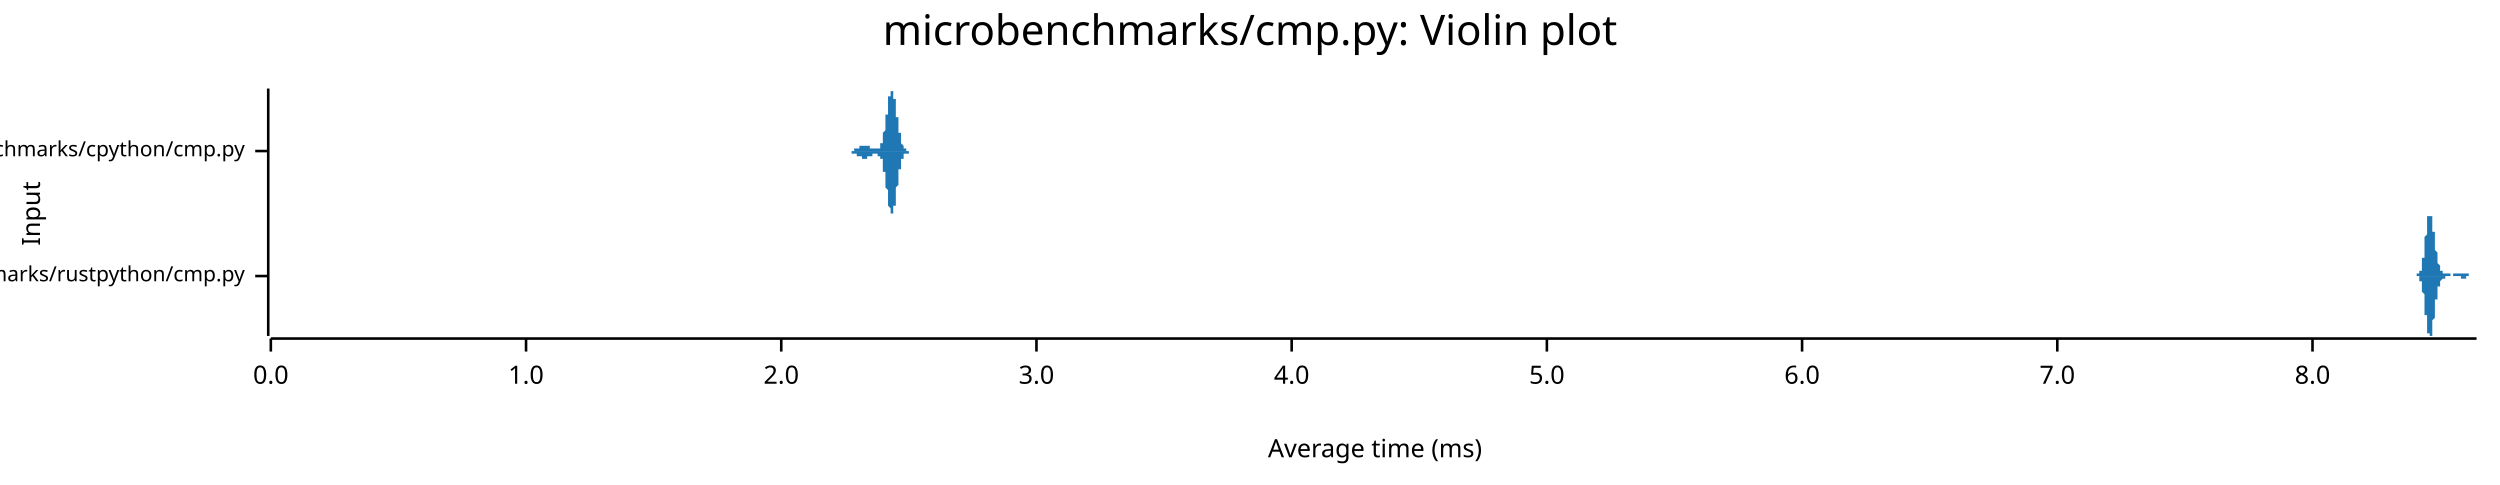
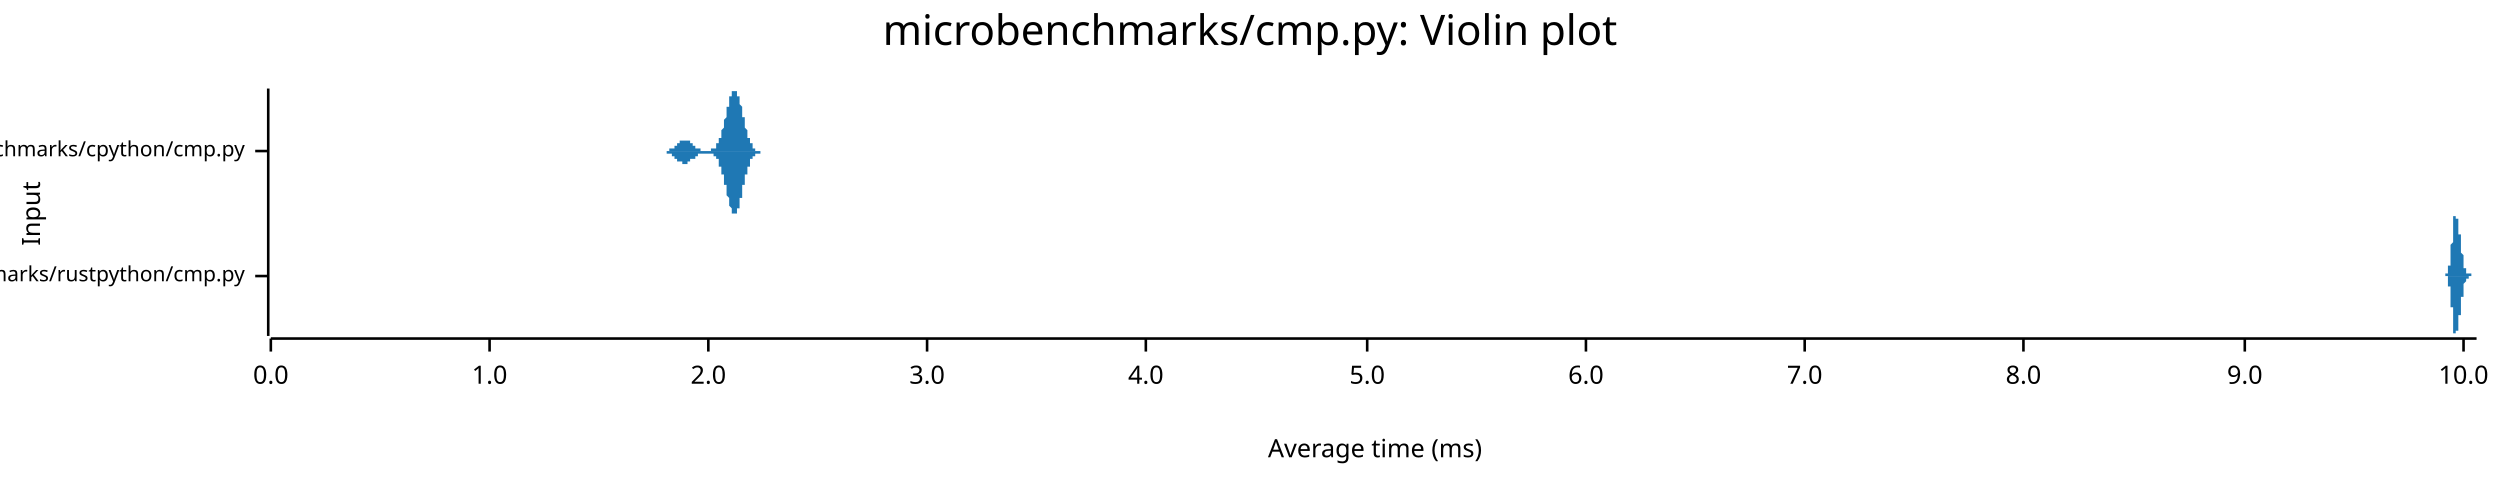
<svg xmlns="http://www.w3.org/2000/svg" width="960" height="186" viewBox="0 0 960 186">
  <text x="480" y="5" dy="0.76em" text-anchor="middle" font-family="sans-serif" font-size="16.129" opacity="1" fill="#000000">
microbenchmarks/cmp.py: Violin plot
</text>
  <text x="8" y="82" dy="0.76em" text-anchor="middle" font-family="sans-serif" font-size="9.677" opacity="1" fill="#000000" transform="rotate(270, 8, 82)">
Input
</text>
  <text x="528" y="178" dy="-0.5ex" text-anchor="middle" font-family="sans-serif" font-size="9.677" opacity="1" fill="#000000">
Average time (ms)
</text>
  <polyline fill="none" opacity="1" stroke="#000000" stroke-width="1" points="103,34 103,129 " />
  <text x="94" y="106" dy="0.5ex" text-anchor="end" font-family="sans-serif" font-size="8.065" opacity="1" fill="#000000">
microbenchmarks/rustpython/cmp.py
</text>
  <polyline fill="none" opacity="1" stroke="#000000" stroke-width="1" points="98,106 103,106 " />
  <text x="94" y="58" dy="0.5ex" text-anchor="end" font-family="sans-serif" font-size="8.065" opacity="1" fill="#000000">
microbenchmarks/cpython/cmp.py
</text>
  <polyline fill="none" opacity="1" stroke="#000000" stroke-width="1" points="98,58 103,58 " />
  <polyline fill="none" opacity="1" stroke="#000000" stroke-width="1" points="104,130 951,130 " />
  <text x="104" y="140" dy="0.76em" text-anchor="middle" font-family="sans-serif" font-size="9.677" opacity="1" fill="#000000">
0.0
</text>
  <polyline fill="none" opacity="1" stroke="#000000" stroke-width="1" points="104,130 104,135 " />
-   <text x="202" y="140" dy="0.76em" text-anchor="middle" font-family="sans-serif" font-size="9.677" opacity="1" fill="#000000">
+   <text x="188" y="140" dy="0.76em" text-anchor="middle" font-family="sans-serif" font-size="9.677" opacity="1" fill="#000000">
1.0
</text>
-   <polyline fill="none" opacity="1" stroke="#000000" stroke-width="1" points="202,130 202,135 " />
-   <text x="300" y="140" dy="0.76em" text-anchor="middle" font-family="sans-serif" font-size="9.677" opacity="1" fill="#000000">
+   <polyline fill="none" opacity="1" stroke="#000000" stroke-width="1" points="188,130 188,135 " />
+   <text x="272" y="140" dy="0.76em" text-anchor="middle" font-family="sans-serif" font-size="9.677" opacity="1" fill="#000000">
2.0
</text>
-   <polyline fill="none" opacity="1" stroke="#000000" stroke-width="1" points="300,130 300,135 " />
-   <text x="398" y="140" dy="0.76em" text-anchor="middle" font-family="sans-serif" font-size="9.677" opacity="1" fill="#000000">
+   <polyline fill="none" opacity="1" stroke="#000000" stroke-width="1" points="272,130 272,135 " />
+   <text x="356" y="140" dy="0.76em" text-anchor="middle" font-family="sans-serif" font-size="9.677" opacity="1" fill="#000000">
3.0
</text>
-   <polyline fill="none" opacity="1" stroke="#000000" stroke-width="1" points="398,130 398,135 " />
-   <text x="496" y="140" dy="0.76em" text-anchor="middle" font-family="sans-serif" font-size="9.677" opacity="1" fill="#000000">
+   <polyline fill="none" opacity="1" stroke="#000000" stroke-width="1" points="356,130 356,135 " />
+   <text x="440" y="140" dy="0.76em" text-anchor="middle" font-family="sans-serif" font-size="9.677" opacity="1" fill="#000000">
4.0
</text>
-   <polyline fill="none" opacity="1" stroke="#000000" stroke-width="1" points="496,130 496,135 " />
-   <text x="594" y="140" dy="0.76em" text-anchor="middle" font-family="sans-serif" font-size="9.677" opacity="1" fill="#000000">
+   <polyline fill="none" opacity="1" stroke="#000000" stroke-width="1" points="440,130 440,135 " />
+   <text x="525" y="140" dy="0.76em" text-anchor="middle" font-family="sans-serif" font-size="9.677" opacity="1" fill="#000000">
5.0
</text>
-   <polyline fill="none" opacity="1" stroke="#000000" stroke-width="1" points="594,130 594,135 " />
-   <text x="692" y="140" dy="0.76em" text-anchor="middle" font-family="sans-serif" font-size="9.677" opacity="1" fill="#000000">
+   <polyline fill="none" opacity="1" stroke="#000000" stroke-width="1" points="525,130 525,135 " />
+   <text x="609" y="140" dy="0.76em" text-anchor="middle" font-family="sans-serif" font-size="9.677" opacity="1" fill="#000000">
6.0
</text>
-   <polyline fill="none" opacity="1" stroke="#000000" stroke-width="1" points="692,130 692,135 " />
-   <text x="790" y="140" dy="0.76em" text-anchor="middle" font-family="sans-serif" font-size="9.677" opacity="1" fill="#000000">
+   <polyline fill="none" opacity="1" stroke="#000000" stroke-width="1" points="609,130 609,135 " />
+   <text x="693" y="140" dy="0.76em" text-anchor="middle" font-family="sans-serif" font-size="9.677" opacity="1" fill="#000000">
7.0
</text>
-   <polyline fill="none" opacity="1" stroke="#000000" stroke-width="1" points="790,130 790,135 " />
-   <text x="888" y="140" dy="0.76em" text-anchor="middle" font-family="sans-serif" font-size="9.677" opacity="1" fill="#000000">
+   <polyline fill="none" opacity="1" stroke="#000000" stroke-width="1" points="693,130 693,135 " />
+   <text x="777" y="140" dy="0.76em" text-anchor="middle" font-family="sans-serif" font-size="9.677" opacity="1" fill="#000000">
8.0
</text>
-   <polyline fill="none" opacity="1" stroke="#000000" stroke-width="1" points="888,130 888,135 " />
-   <polygon opacity="1" fill="#1F78B4" points="927,106 927,106 927,106 927,106 927,106 927,106 927,106 927,106 927,106 927,106 927,106 927,106 927,106 927,106 927,106 928,106 928,106 928,106 928,106 928,106 928,106 928,106 928,106 928,106 928,106 928,106 928,106 928,106 928,106 928,106 928,106 928,106 928,105 928,105 928,105 928,105 929,105 929,105 929,105 929,105 929,105 929,105 929,105 929,105 929,105 929,105 929,105 929,105 929,105 929,105 929,105 929,104 929,104 929,104 929,104 929,104 929,104 930,104 930,104 930,103 930,103 930,103 930,103 930,103 930,103 930,102 930,102 930,102 930,102 930,101 930,101 930,101 930,101 930,100 930,100 930,100 930,100 930,99 931,99 931,99 931,98 931,98 931,97 931,97 931,97 931,96 931,96 931,96 931,95 931,95 931,94 931,94 931,93 931,93 931,93 931,92 931,92 931,91 931,91 932,90 932,90 932,90 932,89 932,89 932,88 932,88 932,87 932,87 932,87 932,86 932,86 932,86 932,85 932,85 932,85 932,84 932,84 932,84 932,84 932,83 933,83 933,83 933,83 933,83 933,82 933,82 933,82 933,82 933,82 933,82 933,82 933,82 933,82 933,82 933,82 933,82 933,82 933,82 933,82 933,83 933,83 934,83 934,83 934,83 934,84 934,84 934,84 934,84 934,85 934,85 934,85 934,85 934,86 934,86 934,86 934,87 934,87 934,87 934,88 934,88 934,89 934,89 935,89 935,90 935,90 935,90 935,91 935,91 935,91 935,92 935,92 935,93 935,93 935,93 935,94 935,94 935,94 935,95 935,95 935,95 935,96 935,96 935,96 936,97 936,97 936,97 936,98 936,98 936,98 936,98 936,99 936,99 936,99 936,99 936,100 936,100 936,100 936,100 936,101 936,101 936,101 936,101 936,101 936,101 937,102 937,102 937,102 937,102 937,102 937,102 937,103 937,103 937,103 937,103 937,103 937,103 937,103 937,103 937,103 937,104 937,104 937,104 937,104 937,104 937,104 938,104 938,104 938,104 938,104 938,104 938,104 938,104 938,104 938,104 938,105 938,105 938,105 938,105 938,105 938,105 938,105 938,105 938,105 938,105 938,105 938,105 938,105 939,105 939,105 939,105 939,105 939,105 939,105 939,105 939,105 939,105 939,105 939,105 939,105 939,105 939,105 939,105 939,105 939,105 939,105 939,105 939,105 939,105 940,105 940,105 940,105 940,105 940,105 940,105 940,105 940,105 940,105 940,105 940,105 940,105 940,105 940,105 940,105 940,105 940,105 940,105 940,105 940,105 940,105 941,105 941,105 941,105 941,105 941,105 941,105 941,106 941,106 941,106 941,106 941,106 941,106 941,106 941,106 941,106 941,106 941,106 941,106 941,106 941,106 941,106 942,106 942,106 942,106 942,106 942,106 942,106 942,106 942,106 942,106 942,106 942,106 942,106 942,106 942,106 942,106 942,106 942,106 942,105 942,105 942,105 942,105 943,105 943,105 943,105 943,105 943,105 943,105 943,105 943,105 943,105 943,105 943,105 943,105 943,105 943,105 943,105 943,105 943,105 943,105 943,105 943,105 943,105 944,105 944,105 944,105 944,105 944,105 944,105 944,105 944,105 944,105 944,105 944,105 944,105 944,105 944,105 944,105 944,105 944,105 944,105 944,105 944,105 944,105 945,105 945,105 945,105 945,105 945,105 945,105 945,105 945,105 945,105 945,105 945,105 945,105 945,105 945,105 945,105 945,105 945,105 945,105 945,105 945,105 945,105 946,105 946,105 946,105 946,105 946,105 946,105 946,105 946,105 946,105 946,105 946,105 946,105 946,105 946,105 946,105 946,105 946,105 946,105 946,105 946,105 946,105 947,105 947,105 947,105 947,105 947,105 947,105 947,105 947,105 947,105 947,105 947,105 947,105 947,105 947,105 947,105 947,105 947,105 947,105 947,105 947,105 947,105 948,105 948,105 948,105 948,105 948,105 948,105 948,105 948,105 948,105 948,105 948,105 948,105 948,105 948,105 948,105 948,105 948,105 948,105 948,105 948,105 948,106 949,106 949,106 949,106 949,106 949,106 949,106 949,106 949,106 949,106 949,106 949,106 949,106 949,106 949,106 949,106 949,106 949,106 949,106 949,106 949,106 949,106 950,106 950,106 950,106 950,106 950,106 950,106 950,106 950,106 950,106 950,106 950,106 950,106 950,106 950,106 950,106 950,106 950,106 950,106 950,106 950,106 950,106 951,106 951,106 927,106 " />
-   <polygon opacity="1" fill="#1F78B4" points="927,106 927,106 927,106 927,106 927,106 927,106 927,106 927,106 927,106 927,106 927,106 927,106 927,106 927,106 927,106 928,106 928,106 928,106 928,106 928,106 928,106 928,106 928,106 928,106 928,106 928,106 928,106 928,106 928,106 928,106 928,106 928,106 928,106 928,106 928,106 928,106 929,106 929,106 929,106 929,106 929,106 929,106 929,106 929,106 929,106 929,107 929,107 929,107 929,107 929,107 929,107 929,107 929,107 929,107 929,107 929,107 929,108 930,108 930,108 930,108 930,108 930,108 930,109 930,109 930,109 930,109 930,109 930,110 930,110 930,110 930,110 930,111 930,111 930,111 930,111 930,112 930,112 930,112 931,113 931,113 931,113 931,114 931,114 931,114 931,115 931,115 931,116 931,116 931,116 931,117 931,117 931,118 931,118 931,118 931,119 931,119 931,120 931,120 931,121 932,121 932,122 932,122 932,122 932,123 932,123 932,124 932,124 932,124 932,125 932,125 932,126 932,126 932,126 932,127 932,127 932,127 932,127 932,128 932,128 932,128 933,128 933,129 933,129 933,129 933,129 933,129 933,129 933,129 933,129 933,129 933,129 933,129 933,129 933,129 933,129 933,129 933,129 933,129 933,129 933,129 933,129 934,129 934,128 934,128 934,128 934,128 934,127 934,127 934,127 934,127 934,126 934,126 934,126 934,125 934,125 934,125 934,124 934,124 934,124 934,123 934,123 934,123 935,122 935,122 935,121 935,121 935,121 935,120 935,120 935,120 935,119 935,119 935,119 935,118 935,118 935,117 935,117 935,117 935,116 935,116 935,116 935,115 935,115 936,115 936,115 936,114 936,114 936,114 936,113 936,113 936,113 936,113 936,112 936,112 936,112 936,112 936,111 936,111 936,111 936,111 936,111 936,110 936,110 936,110 937,110 937,110 937,110 937,109 937,109 937,109 937,109 937,109 937,109 937,109 937,108 937,108 937,108 937,108 937,108 937,108 937,108 937,108 937,108 937,108 937,108 938,107 938,107 938,107 938,107 938,107 938,107 938,107 938,107 938,107 938,107 938,107 938,107 938,107 938,107 938,107 938,107 938,107 938,107 938,107 938,107 938,107 938,107 939,107 939,107 939,107 939,107 939,107 939,107 939,107 939,106 939,106 939,106 939,106 939,106 939,106 939,106 939,106 939,106 939,106 939,106 939,106 939,106 939,106 940,106 940,106 940,106 940,106 940,106 940,106 940,106 940,106 940,106 940,106 940,106 940,106 940,106 940,106 940,106 940,106 940,106 940,106 940,106 940,106 940,106 941,106 941,106 941,106 941,106 941,106 941,106 941,106 941,106 941,106 941,106 941,106 941,106 941,106 941,106 941,106 941,106 941,106 941,106 941,106 941,106 941,106 942,106 942,106 942,106 942,106 942,106 942,106 942,106 942,106 942,106 942,106 942,106 942,106 942,106 942,106 942,106 942,106 942,106 942,106 942,106 942,106 942,106 943,106 943,106 943,106 943,106 943,106 943,106 943,106 943,106 943,106 943,106 943,106 943,106 943,106 943,106 943,106 943,106 943,106 943,106 943,106 943,106 943,106 944,106 944,106 944,106 944,106 944,106 944,106 944,106 944,106 944,106 944,106 944,106 944,106 944,106 944,106 944,106 944,106 944,106 944,106 944,106 944,106 944,106 945,106 945,106 945,106 945,106 945,106 945,106 945,106 945,106 945,107 945,107 945,107 945,107 945,107 945,107 945,107 945,107 945,107 945,107 945,107 945,107 945,107 946,107 946,107 946,107 946,107 946,107 946,107 946,107 946,107 946,107 946,107 946,107 946,107 946,107 946,107 946,107 946,107 946,107 946,107 946,107 946,107 946,107 947,107 947,107 947,107 947,107 947,107 947,107 947,107 947,107 947,107 947,107 947,107 947,107 947,107 947,107 947,107 947,106 947,106 947,106 947,106 947,106 947,106 948,106 948,106 948,106 948,106 948,106 948,106 948,106 948,106 948,106 948,106 948,106 948,106 948,106 948,106 948,106 948,106 948,106 948,106 948,106 948,106 948,106 949,106 949,106 949,106 949,106 949,106 949,106 949,106 949,106 949,106 949,106 949,106 949,106 949,106 949,106 949,106 949,106 949,106 949,106 949,106 949,106 949,106 950,106 950,106 950,106 950,106 950,106 950,106 950,106 950,106 950,106 950,106 950,106 950,106 950,106 950,106 950,106 950,106 950,106 950,106 950,106 950,106 950,106 951,106 951,106 927,106 " />
-   <polygon opacity="1" fill="#1F78B4" points="323,58 324,58 324,58 324,58 324,58 324,58 324,58 324,58 324,58 324,58 324,58 324,58 324,58 324,58 324,58 324,58 324,58 324,58 325,58 325,58 325,58 325,58 325,58 325,58 325,58 325,58 325,58 325,58 325,58 325,58 325,58 325,58 325,58 325,58 325,58 325,58 326,58 326,58 326,58 326,58 326,58 326,58 326,58 326,58 326,58 326,58 326,58 326,58 326,58 326,58 326,58 326,58 326,58 326,58 327,58 327,58 327,58 327,58 327,58 327,58 327,58 327,58 327,58 327,58 327,58 327,58 327,58 327,58 327,58 327,58 327,58 328,58 328,58 328,58 328,58 328,58 328,58 328,58 328,58 328,58 328,58 328,58 328,58 328,58 328,58 328,57 328,57 328,57 328,57 329,57 329,57 329,57 329,57 329,57 329,57 329,57 329,57 329,57 329,57 329,57 329,57 329,57 329,57 329,57 329,57 329,57 329,57 330,57 330,57 330,57 330,57 330,57 330,57 330,57 330,57 330,57 330,56 330,56 330,56 330,56 330,56 330,56 330,56 330,56 331,56 331,56 331,56 331,56 331,56 331,56 331,56 331,56 331,56 331,56 331,56 331,56 331,56 331,56 331,56 331,56 331,56 331,56 332,56 332,56 332,56 332,56 332,56 332,56 332,56 332,56 332,56 332,56 332,56 332,56 332,56 332,56 332,56 332,56 332,56 333,56 333,56 333,56 333,56 333,56 333,56 333,56 333,56 333,56 333,56 333,56 333,56 333,56 333,56 333,56 333,56 333,56 333,56 334,56 334,56 334,56 334,56 334,56 334,57 334,57 334,57 334,57 334,57 334,57 334,57 334,57 334,57 334,57 334,57 334,57 334,57 335,57 335,57 335,57 335,57 335,57 335,57 335,57 335,57 335,57 335,57 335,57 335,57 335,57 335,57 335,57 335,57 335,57 336,57 336,57 336,57 336,57 336,57 336,57 336,57 336,57 336,57 336,57 336,57 336,57 336,57 336,57 336,57 336,57 336,57 336,57 337,57 337,57 337,57 337,57 337,57 337,57 337,57 337,57 337,57 337,57 337,57 337,57 337,57 337,57 337,57 337,57 337,57 338,57 338,57 338,57 338,57 338,57 338,57 338,57 338,56 338,56 338,56 338,56 338,56 338,56 338,56 338,56 338,55 338,55 338,55 339,55 339,55 339,55 339,54 339,54 339,54 339,54 339,54 339,53 339,53 339,53 339,53 339,52 339,52 339,52 339,51 339,51 339,51 340,50 340,50 340,50 340,49 340,49 340,49 340,48 340,48 340,47 340,47 340,47 340,46 340,46 340,45 340,45 340,45 340,44 341,44 341,43 341,43 341,42 341,42 341,42 341,41 341,41 341,40 341,40 341,40 341,39 341,39 341,39 341,38 341,38 341,38 341,37 342,37 342,37 342,36 342,36 342,36 342,36 342,35 342,35 342,35 342,35 342,35 342,35 342,35 342,35 342,35 342,35 342,34 342,35 343,35 343,35 343,35 343,35 343,35 343,35 343,35 343,35 343,35 343,36 343,36 343,36 343,36 343,37 343,37 343,37 343,38 344,38 344,38 344,39 344,39 344,39 344,40 344,40 344,40 344,41 344,41 344,42 344,42 344,43 344,43 344,43 344,44 344,44 344,45 345,45 345,45 345,46 345,46 345,47 345,47 345,47 345,48 345,48 345,49 345,49 345,49 345,50 345,50 345,50 345,51 345,51 346,51 346,52 346,52 346,52 346,53 346,53 346,53 346,53 346,54 346,54 346,54 346,54 346,54 346,55 346,55 346,55 346,55 346,55 347,56 347,56 347,56 347,56 347,56 347,56 347,56 347,56 347,56 347,57 347,57 347,57 347,57 347,57 347,57 347,57 347,57 347,57 348,57 348,57 348,57 348,57 348,57 348,57 348,58 348,58 348,58 348,58 348,58 348,58 348,58 348,58 348,58 348,58 348,58 349,58 349,58 349,58 349,58 349,58 349,58 349,58 349,58 349,58 349,58 349,58 349,58 349,58 349,58 349,58 349,58 349,58 349,58 350,58 350,58 350,58 350,58 350,58 350,58 350,58 350,58 350,58 350,58 350,58 350,58 350,58 350,58 350,58 350,58 350,58 350,58 351,58 351,58 351,58 351,58 351,58 351,58 351,58 351,58 351,58 351,58 351,58 351,58 351,58 351,58 351,58 351,58 351,58 352,58 352,58 352,58 352,58 352,58 352,58 352,58 323,58 " />
-   <polygon opacity="1" fill="#1F78B4" points="323,58 324,58 324,58 324,58 324,58 324,58 324,58 324,58 324,58 324,58 324,58 324,58 324,58 324,58 324,58 324,58 324,58 324,58 325,58 325,58 325,58 325,58 325,58 325,58 325,58 325,58 325,58 325,58 325,58 325,58 325,58 325,58 325,58 325,58 325,58 325,58 326,58 326,58 326,58 326,58 326,58 326,58 326,58 326,58 326,58 326,58 326,58 326,58 326,58 326,58 326,58 326,58 326,58 326,58 327,58 327,59 327,59 327,59 327,59 327,59 327,59 327,59 327,59 327,59 327,59 327,59 327,59 327,59 327,59 327,59 327,59 328,59 328,59 328,59 328,59 328,59 328,59 328,59 328,59 328,59 328,59 328,59 328,59 328,59 328,59 328,59 328,59 328,59 328,59 329,59 329,59 329,59 329,59 329,59 329,59 329,59 329,59 329,59 329,59 329,59 329,59 329,59 329,59 329,60 329,60 329,60 329,60 330,60 330,60 330,60 330,60 330,60 330,60 330,60 330,60 330,60 330,60 330,60 330,60 330,60 330,60 330,60 330,60 330,60 331,60 331,60 331,60 331,60 331,60 331,60 331,61 331,61 331,61 331,61 331,61 331,61 331,61 331,61 331,61 331,61 331,61 331,61 332,61 332,61 332,61 332,61 332,61 332,61 332,61 332,61 332,61 332,61 332,61 332,61 332,61 332,61 332,61 332,61 332,61 333,61 333,61 333,61 333,61 333,61 333,61 333,61 333,61 333,61 333,60 333,60 333,60 333,60 333,60 333,60 333,60 333,60 333,60 334,60 334,60 334,60 334,60 334,60 334,60 334,60 334,60 334,60 334,60 334,60 334,60 334,60 334,60 334,60 334,60 334,60 334,60 335,60 335,59 335,59 335,59 335,59 335,59 335,59 335,59 335,59 335,59 335,59 335,59 335,59 335,59 335,59 335,59 335,59 336,59 336,59 336,59 336,59 336,59 336,59 336,59 336,59 336,59 336,59 336,59 336,59 336,59 336,59 336,59 336,59 336,59 336,59 337,59 337,59 337,59 337,59 337,59 337,59 337,59 337,59 337,59 337,59 337,59 337,59 337,59 337,59 337,59 337,59 337,60 338,60 338,60 338,60 338,60 338,60 338,60 338,60 338,60 338,60 338,60 338,60 338,60 338,61 338,61 338,61 338,61 338,61 338,61 339,61 339,62 339,62 339,62 339,62 339,62 339,63 339,63 339,63 339,63 339,64 339,64 339,64 339,65 339,65 339,65 339,65 339,66 340,66 340,66 340,67 340,67 340,68 340,68 340,68 340,69 340,69 340,69 340,70 340,70 340,71 340,71 340,72 340,72 340,72 341,73 341,73 341,74 341,74 341,74 341,75 341,75 341,76 341,76 341,76 341,77 341,77 341,78 341,78 341,78 341,79 341,79 341,79 342,80 342,80 342,80 342,80 342,81 342,81 342,81 342,81 342,81 342,82 342,82 342,82 342,82 342,82 342,82 342,82 342,82 342,82 343,82 343,82 343,82 343,82 343,82 343,82 343,81 343,81 343,81 343,81 343,81 343,80 343,80 343,80 343,80 343,79 343,79 344,79 344,78 344,78 344,78 344,77 344,77 344,76 344,76 344,76 344,75 344,75 344,74 344,74 344,74 344,73 344,73 344,72 344,72 345,71 345,71 345,71 345,70 345,70 345,69 345,69 345,69 345,68 345,68 345,67 345,67 345,67 345,66 345,66 345,66 345,65 346,65 346,65 346,64 346,64 346,64 346,64 346,63 346,63 346,63 346,63 346,62 346,62 346,62 346,62 346,62 346,61 346,61 346,61 347,61 347,61 347,61 347,61 347,60 347,60 347,60 347,60 347,60 347,60 347,60 347,60 347,60 347,60 347,59 347,59 347,59 347,59 348,59 348,59 348,59 348,59 348,59 348,59 348,59 348,59 348,59 348,59 348,59 348,59 348,59 348,59 348,59 348,59 348,59 349,59 349,59 349,59 349,59 349,59 349,59 349,59 349,59 349,58 349,58 349,58 349,58 349,58 349,58 349,58 349,58 349,58 349,58 350,58 350,58 350,58 350,58 350,58 350,58 350,58 350,58 350,58 350,58 350,58 350,58 350,58 350,58 350,58 350,58 350,58 350,58 351,58 351,58 351,58 351,58 351,58 351,58 351,58 351,58 351,58 351,58 351,58 351,58 351,58 351,58 351,58 351,58 351,58 352,58 352,58 352,58 352,58 352,58 352,58 352,58 323,58 " />
+   <polyline fill="none" opacity="1" stroke="#000000" stroke-width="1" points="777,130 777,135 " />
+   <text x="862" y="140" dy="0.76em" text-anchor="middle" font-family="sans-serif" font-size="9.677" opacity="1" fill="#000000">
+ 9.0
+ </text>
+   <polyline fill="none" opacity="1" stroke="#000000" stroke-width="1" points="862,130 862,135 " />
+   <text x="946" y="140" dy="0.76em" text-anchor="middle" font-family="sans-serif" font-size="9.677" opacity="1" fill="#000000">
+ 10.0
+ </text>
+   <polyline fill="none" opacity="1" stroke="#000000" stroke-width="1" points="946,130 946,135 " />
+   <polygon opacity="1" fill="#1F78B4" points="938,106 938,106 938,106 938,106 938,106 939,106 939,106 939,106 939,106 939,106 939,106 939,106 939,106 939,106 939,106 939,106 939,106 939,106 939,106 939,106 939,106 939,106 939,106 939,106 939,106 939,106 939,106 939,106 939,106 939,106 939,106 939,106 939,106 939,106 939,105 939,105 939,105 939,105 939,105 939,105 939,105 939,105 939,105 939,105 939,105 939,105 940,105 940,105 940,105 940,105 940,105 940,105 940,105 940,105 940,105 940,105 940,105 940,105 940,105 940,104 940,104 940,104 940,104 940,104 940,104 940,104 940,104 940,104 940,104 940,104 940,104 940,104 940,103 940,103 940,103 940,103 940,103 940,103 940,103 940,103 940,103 940,103 940,102 940,102 940,102 940,102 940,102 940,102 941,102 941,102 941,101 941,101 941,101 941,101 941,101 941,101 941,101 941,100 941,100 941,100 941,100 941,100 941,100 941,99 941,99 941,99 941,99 941,99 941,98 941,98 941,98 941,98 941,98 941,97 941,97 941,97 941,97 941,96 941,96 941,96 941,96 941,95 941,95 941,95 941,95 941,94 941,94 941,94 941,94 942,93 942,93 942,93 942,92 942,92 942,92 942,92 942,91 942,91 942,91 942,90 942,90 942,90 942,90 942,89 942,89 942,89 942,88 942,88 942,88 942,88 942,87 942,87 942,87 942,86 942,86 942,86 942,86 942,85 942,85 942,85 942,85 942,85 942,84 942,84 942,84 942,84 942,84 942,83 942,83 942,83 943,83 943,83 943,83 943,83 943,83 943,82 943,82 943,82 943,82 943,82 943,82 943,82 943,82 943,82 943,82 943,82 943,82 943,82 943,82 943,82 943,82 943,82 943,82 943,82 943,82 943,82 943,82 943,83 943,83 943,83 943,83 943,83 943,83 943,83 943,83 943,83 943,83 943,84 943,84 943,84 943,84 944,84 944,84 944,84 944,85 944,85 944,85 944,85 944,85 944,85 944,85 944,86 944,86 944,86 944,86 944,86 944,86 944,87 944,87 944,87 944,87 944,87 944,87 944,87 944,88 944,88 944,88 944,88 944,88 944,88 944,89 944,89 944,89 944,89 944,89 944,89 944,89 944,90 944,90 944,90 944,90 944,90 945,90 945,91 945,91 945,91 945,91 945,91 945,91 945,92 945,92 945,92 945,92 945,92 945,92 945,93 945,93 945,93 945,93 945,93 945,93 945,94 945,94 945,94 945,94 945,94 945,94 945,95 945,95 945,95 945,95 945,95 945,96 945,96 945,96 945,96 945,96 945,96 945,97 945,97 945,97 945,97 945,97 946,98 946,98 946,98 946,98 946,98 946,98 946,99 946,99 946,99 946,99 946,99 946,99 946,100 946,100 946,100 946,100 946,100 946,100 946,100 946,101 946,101 946,101 946,101 946,101 946,101 946,101 946,101 946,102 946,102 946,102 946,102 946,102 946,102 946,102 946,102 946,102 946,103 946,103 946,103 946,103 946,103 946,103 947,103 947,103 947,103 947,103 947,103 947,103 947,103 947,104 947,104 947,104 947,104 947,104 947,104 947,104 947,104 947,104 947,104 947,104 947,104 947,104 947,104 947,104 947,104 947,104 947,104 947,104 947,104 947,104 947,104 947,105 947,105 947,105 947,105 947,105 947,105 947,105 947,105 947,105 947,105 947,105 947,105 948,105 948,105 948,105 948,105 948,105 948,105 948,105 948,105 948,105 948,105 948,105 948,105 948,105 948,105 948,105 948,105 948,105 948,105 948,105 948,105 948,105 948,105 948,105 948,105 948,105 948,105 948,105 948,105 948,105 948,105 948,105 948,105 948,105 948,105 948,105 948,105 948,105 948,105 948,105 948,105 948,105 949,105 949,105 949,105 949,105 949,105 949,105 949,105 949,105 949,105 949,105 949,105 949,105 949,105 949,105 949,105 949,105 949,105 949,105 949,105 949,105 949,105 949,105 949,105 949,105 949,105 949,105 949,105 949,105 949,105 949,105 949,105 949,105 949,105 949,105 949,105 949,105 949,105 949,105 949,105 949,106 949,106 950,106 950,106 950,106 950,106 950,106 950,106 950,106 950,106 950,106 950,106 950,106 950,106 950,106 950,106 950,106 950,106 950,106 950,106 950,106 950,106 950,106 950,106 950,106 950,106 950,106 950,106 950,106 950,106 950,106 950,106 950,106 950,106 950,106 950,106 950,106 950,106 950,106 950,106 950,106 950,106 950,106 951,106 951,106 938,106 " />
+   <polygon opacity="1" fill="#1F78B4" points="938,106 938,106 938,106 938,106 938,106 939,106 939,106 939,106 939,106 939,106 939,106 939,106 939,106 939,106 939,106 939,106 939,106 939,106 939,106 939,106 939,106 939,106 939,106 939,106 939,106 939,106 939,106 939,106 939,106 939,106 939,106 939,106 939,106 939,106 939,106 939,106 939,106 939,106 939,106 939,106 939,106 939,106 939,106 939,106 939,106 939,106 940,106 940,106 940,106 940,106 940,107 940,107 940,107 940,107 940,107 940,107 940,107 940,107 940,107 940,107 940,107 940,107 940,107 940,107 940,107 940,107 940,108 940,108 940,108 940,108 940,108 940,108 940,108 940,108 940,108 940,108 940,108 940,109 940,109 940,109 940,109 940,109 940,109 940,109 940,109 940,109 940,110 940,110 941,110 941,110 941,110 941,110 941,110 941,110 941,111 941,111 941,111 941,111 941,111 941,111 941,112 941,112 941,112 941,112 941,112 941,112 941,113 941,113 941,113 941,113 941,113 941,114 941,114 941,114 941,114 941,115 941,115 941,115 941,115 941,116 941,116 941,116 941,116 941,117 941,117 941,117 941,117 941,118 941,118 942,118 942,118 942,119 942,119 942,119 942,120 942,120 942,120 942,121 942,121 942,121 942,121 942,122 942,122 942,122 942,123 942,123 942,123 942,123 942,124 942,124 942,124 942,125 942,125 942,125 942,125 942,126 942,126 942,126 942,126 942,126 942,127 942,127 942,127 942,127 942,128 942,128 942,128 942,128 942,128 942,128 943,128 943,129 943,129 943,129 943,129 943,129 943,129 943,129 943,129 943,129 943,129 943,129 943,129 943,129 943,129 943,129 943,129 943,129 943,129 943,129 943,129 943,129 943,129 943,129 943,129 943,129 943,129 943,129 943,129 943,129 943,129 943,129 943,128 943,128 943,128 943,128 943,128 943,128 943,128 943,128 943,127 944,127 944,127 944,127 944,127 944,127 944,127 944,126 944,126 944,126 944,126 944,126 944,126 944,126 944,125 944,125 944,125 944,125 944,125 944,125 944,124 944,124 944,124 944,124 944,124 944,124 944,124 944,123 944,123 944,123 944,123 944,123 944,123 944,122 944,122 944,122 944,122 944,122 944,122 944,122 944,121 944,121 945,121 945,121 945,121 945,121 945,120 945,120 945,120 945,120 945,120 945,120 945,119 945,119 945,119 945,119 945,119 945,119 945,118 945,118 945,118 945,118 945,118 945,118 945,117 945,117 945,117 945,117 945,117 945,116 945,116 945,116 945,116 945,116 945,116 945,115 945,115 945,115 945,115 945,115 945,114 945,114 945,114 946,114 946,114 946,114 946,113 946,113 946,113 946,113 946,113 946,113 946,112 946,112 946,112 946,112 946,112 946,112 946,111 946,111 946,111 946,111 946,111 946,111 946,111 946,110 946,110 946,110 946,110 946,110 946,110 946,110 946,110 946,110 946,109 946,109 946,109 946,109 946,109 946,109 946,109 946,109 946,109 946,109 946,109 947,108 947,108 947,108 947,108 947,108 947,108 947,108 947,108 947,108 947,108 947,108 947,108 947,108 947,108 947,108 947,108 947,108 947,107 947,107 947,107 947,107 947,107 947,107 947,107 947,107 947,107 947,107 947,107 947,107 947,107 947,107 947,107 947,107 947,107 947,107 947,107 947,107 947,107 947,107 947,107 947,107 948,107 948,107 948,107 948,107 948,107 948,107 948,107 948,107 948,106 948,106 948,106 948,106 948,106 948,106 948,106 948,106 948,106 948,106 948,106 948,106 948,106 948,106 948,106 948,106 948,106 948,106 948,106 948,106 948,106 948,106 948,106 948,106 948,106 948,106 948,106 948,106 948,106 948,106 948,106 948,106 948,106 949,106 949,106 949,106 949,106 949,106 949,106 949,106 949,106 949,106 949,106 949,106 949,106 949,106 949,106 949,106 949,106 949,106 949,106 949,106 949,106 949,106 949,106 949,106 949,106 949,106 949,106 949,106 949,106 949,106 949,106 949,106 949,106 949,106 949,106 949,106 949,106 949,106 949,106 949,106 949,106 949,106 950,106 950,106 950,106 950,106 950,106 950,106 950,106 950,106 950,106 950,106 950,106 950,106 950,106 950,106 950,106 950,106 950,106 950,106 950,106 950,106 950,106 950,106 950,106 950,106 950,106 950,106 950,106 950,106 950,106 950,106 950,106 950,106 950,106 950,106 950,106 950,106 950,106 950,106 950,106 950,106 950,106 951,106 951,106 938,106 " />
+   <polygon opacity="1" fill="#1F78B4" points="254,58 254,58 254,58 254,58 254,58 254,58 254,58 254,58 254,58 254,58 254,58 255,58 255,58 255,58 255,58 255,58 255,58 255,58 255,58 255,58 255,58 255,58 255,58 255,58 256,58 256,58 256,58 256,58 256,58 256,58 256,58 256,58 256,58 256,58 256,58 256,58 257,58 257,58 257,58 257,58 257,58 257,58 257,58 257,58 257,57 257,57 257,57 257,57 258,57 258,57 258,57 258,57 258,57 258,57 258,57 258,57 258,57 258,57 258,57 258,57 259,57 259,57 259,57 259,56 259,56 259,56 259,56 259,56 259,56 259,56 259,56 259,56 259,56 260,56 260,56 260,56 260,56 260,55 260,55 260,55 260,55 260,55 260,55 260,55 260,55 261,55 261,55 261,55 261,55 261,55 261,55 261,54 261,54 261,54 261,54 261,54 261,54 262,54 262,54 262,54 262,54 262,54 262,54 262,54 262,54 262,54 262,54 262,54 262,54 263,54 263,54 263,54 263,54 263,54 263,54 263,54 263,54 263,54 263,54 263,54 263,54 264,54 264,54 264,54 264,54 264,54 264,54 264,54 264,54 264,54 264,54 264,54 264,54 264,54 265,54 265,54 265,54 265,54 265,55 265,55 265,55 265,55 265,55 265,55 265,55 265,55 266,55 266,55 266,55 266,55 266,55 266,55 266,55 266,56 266,56 266,56 266,56 266,56 267,56 267,56 267,56 267,56 267,56 267,56 267,56 267,56 267,56 267,56 267,57 267,57 268,57 268,57 268,57 268,57 268,57 268,57 268,57 268,57 268,57 268,57 268,57 268,57 268,57 269,57 269,57 269,57 269,57 269,57 269,57 269,57 269,57 269,57 269,58 269,58 269,58 270,58 270,58 270,58 270,58 270,58 270,58 270,58 270,58 270,58 270,58 270,58 270,58 271,58 271,58 271,58 271,58 271,58 271,58 271,58 271,58 271,58 271,58 271,58 271,58 272,58 272,58 272,58 272,58 272,58 272,58 272,58 272,58 272,58 272,58 272,58 272,58 272,58 273,58 273,58 273,58 273,58 273,58 273,58 273,58 273,58 273,58 273,57 273,57 273,57 274,57 274,57 274,57 274,57 274,57 274,57 274,57 274,57 274,57 274,57 274,57 274,57 275,57 275,56 275,56 275,56 275,56 275,56 275,56 275,56 275,56 275,56 275,55 275,55 276,55 276,55 276,55 276,55 276,55 276,54 276,54 276,54 276,54 276,54 276,53 276,53 276,53 277,53 277,52 277,52 277,52 277,52 277,51 277,51 277,51 277,51 277,50 277,50 277,50 278,49 278,49 278,49 278,48 278,48 278,48 278,47 278,47 278,47 278,46 278,46 278,46 279,45 279,45 279,45 279,44 279,44 279,43 279,43 279,43 279,42 279,42 279,42 279,41 280,41 280,41 280,40 280,40 280,40 280,39 280,39 280,39 280,38 280,38 280,38 280,37 280,37 281,37 281,37 281,36 281,36 281,36 281,36 281,36 281,35 281,35 281,35 281,35 281,35 282,35 282,35 282,35 282,35 282,35 282,35 282,34 282,35 282,35 282,35 282,35 282,35 283,35 283,35 283,35 283,35 283,35 283,35 283,36 283,36 283,36 283,36 283,36 283,37 284,37 284,37 284,37 284,38 284,38 284,38 284,39 284,39 284,39 284,40 284,40 284,40 285,41 285,41 285,41 285,42 285,42 285,42 285,43 285,43 285,44 285,44 285,44 285,45 285,45 286,45 286,46 286,46 286,47 286,47 286,47 286,48 286,48 286,48 286,49 286,49 286,49 287,50 287,50 287,50 287,51 287,51 287,51 287,51 287,52 287,52 287,52 287,52 287,53 288,53 288,53 288,53 288,54 288,54 288,54 288,54 288,54 288,55 288,55 288,55 288,55 289,55 289,55 289,56 289,56 289,56 289,56 289,56 289,56 289,56 289,56 289,57 289,57 289,57 290,57 290,57 290,57 290,57 290,57 290,57 290,57 290,57 290,57 290,57 290,58 290,58 291,58 291,58 291,58 291,58 291,58 291,58 291,58 291,58 291,58 291,58 291,58 291,58 292,58 292,58 292,58 292,58 292,58 292,58 292,58 292,58 292,58 292,58 292,58 292,58 293,58 293,58 293,58 293,58 293,58 293,58 293,58 293,58 293,58 293,58 293,58 293,58 293,58 294,58 294,58 294,58 294,58 294,58 294,58 294,58 294,58 294,58 294,58 294,58 294,58 254,58 " />
+   <polygon opacity="1" fill="#1F78B4" points="254,58 254,58 254,58 254,58 254,58 254,58 254,58 254,58 254,58 254,58 254,58 255,58 255,58 255,58 255,58 255,58 255,58 255,58 255,58 255,58 255,58 255,58 255,58 255,58 256,58 256,58 256,59 256,59 256,59 256,59 256,59 256,59 256,59 256,59 256,59 256,59 257,59 257,59 257,59 257,59 257,59 257,59 257,59 257,59 257,59 257,59 257,59 257,59 258,59 258,59 258,59 258,59 258,59 258,59 258,59 258,60 258,60 258,60 258,60 258,60 259,60 259,60 259,60 259,60 259,60 259,60 259,60 259,60 259,60 259,60 259,61 259,61 259,61 260,61 260,61 260,61 260,61 260,61 260,61 260,61 260,61 260,61 260,61 260,62 260,62 261,62 261,62 261,62 261,62 261,62 261,62 261,62 261,62 261,62 261,62 261,62 261,62 262,62 262,62 262,62 262,63 262,63 262,63 262,63 262,63 262,63 262,63 262,63 262,63 263,63 263,63 263,63 263,63 263,63 263,63 263,63 263,63 263,63 263,63 263,63 263,63 264,63 264,63 264,63 264,63 264,63 264,63 264,63 264,63 264,62 264,62 264,62 264,62 264,62 265,62 265,62 265,62 265,62 265,62 265,62 265,62 265,62 265,62 265,62 265,62 265,61 266,61 266,61 266,61 266,61 266,61 266,61 266,61 266,61 266,61 266,61 266,61 266,61 267,61 267,61 267,60 267,60 267,60 267,60 267,60 267,60 267,60 267,60 267,60 267,60 268,60 268,60 268,60 268,60 268,60 268,60 268,60 268,60 268,59 268,59 268,59 268,59 268,59 269,59 269,59 269,59 269,59 269,59 269,59 269,59 269,59 269,59 269,59 269,59 269,59 270,59 270,59 270,59 270,59 270,59 270,59 270,59 270,59 270,59 270,59 270,59 270,59 271,59 271,59 271,59 271,59 271,59 271,59 271,59 271,59 271,59 271,59 271,59 271,59 272,59 272,59 272,59 272,59 272,59 272,59 272,59 272,59 272,59 272,59 272,59 272,59 272,59 273,59 273,59 273,59 273,59 273,59 273,59 273,59 273,59 273,59 273,59 273,59 273,59 274,59 274,59 274,59 274,59 274,59 274,59 274,59 274,60 274,60 274,60 274,60 274,60 275,60 275,60 275,60 275,60 275,60 275,60 275,61 275,61 275,61 275,61 275,61 275,61 276,61 276,61 276,62 276,62 276,62 276,62 276,62 276,63 276,63 276,63 276,63 276,63 276,64 277,64 277,64 277,64 277,65 277,65 277,65 277,65 277,66 277,66 277,66 277,67 277,67 278,67 278,67 278,68 278,68 278,68 278,69 278,69 278,69 278,70 278,70 278,70 278,71 279,71 279,72 279,72 279,72 279,73 279,73 279,73 279,74 279,74 279,74 279,75 279,75 280,76 280,76 280,76 280,77 280,77 280,77 280,78 280,78 280,78 280,78 280,79 280,79 280,79 281,80 281,80 281,80 281,80 281,80 281,81 281,81 281,81 281,81 281,81 281,81 281,82 282,82 282,82 282,82 282,82 282,82 282,82 282,82 282,82 282,82 282,82 282,82 282,82 283,82 283,82 283,82 283,81 283,81 283,81 283,81 283,81 283,81 283,80 283,80 283,80 284,80 284,79 284,79 284,79 284,78 284,78 284,78 284,78 284,77 284,77 284,77 284,76 285,76 285,75 285,75 285,75 285,74 285,74 285,74 285,73 285,73 285,73 285,72 285,72 285,71 286,71 286,71 286,70 286,70 286,70 286,69 286,69 286,69 286,68 286,68 286,68 286,67 287,67 287,67 287,66 287,66 287,66 287,65 287,65 287,65 287,65 287,64 287,64 287,64 288,64 288,63 288,63 288,63 288,63 288,62 288,62 288,62 288,62 288,62 288,62 288,61 289,61 289,61 289,61 289,61 289,61 289,60 289,60 289,60 289,60 289,60 289,60 289,60 289,60 290,60 290,60 290,59 290,59 290,59 290,59 290,59 290,59 290,59 290,59 290,59 290,59 291,59 291,59 291,59 291,59 291,59 291,59 291,59 291,59 291,59 291,59 291,59 291,59 292,59 292,59 292,58 292,58 292,58 292,58 292,58 292,58 292,58 292,58 292,58 292,58 293,58 293,58 293,58 293,58 293,58 293,58 293,58 293,58 293,58 293,58 293,58 293,58 293,58 294,58 294,58 294,58 294,58 294,58 294,58 294,58 294,58 294,58 294,58 294,58 294,58 254,58 " />
</svg>
